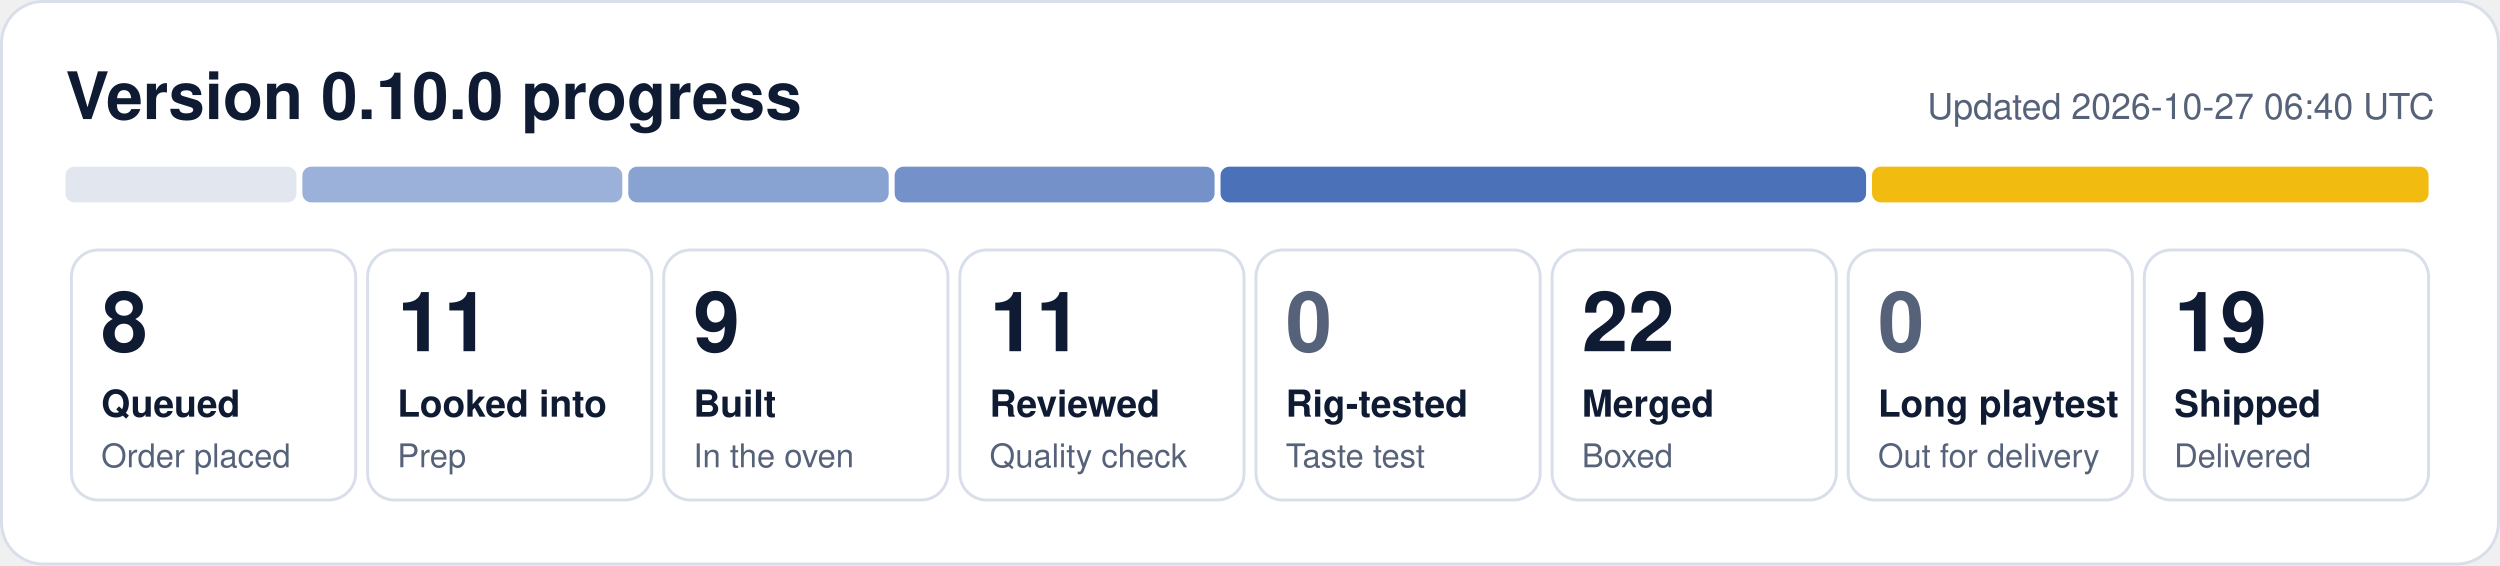
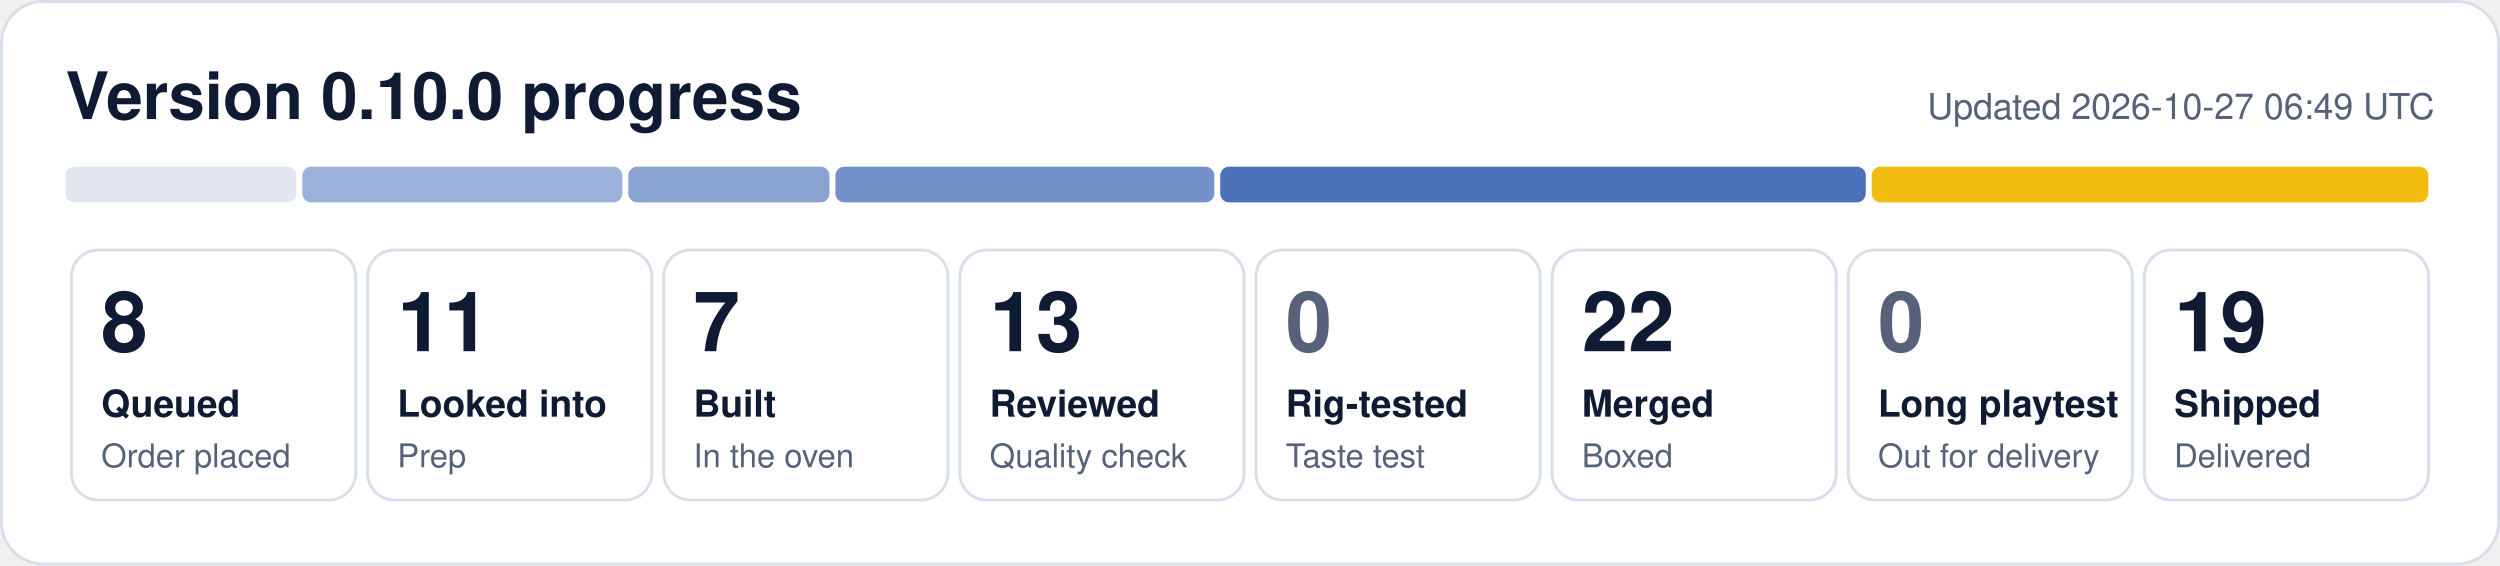
- <svg xmlns="http://www.w3.org/2000/svg" width="840" height="190" viewBox="0 0 840 190" role="img" aria-label="0.10.0 progress: 8 queued, 11 looked into, 9 built, 11 reviewed, 22 merged, 19 shipped">
+ <svg xmlns="http://www.w3.org/2000/svg" width="840" height="190" viewBox="0 0 840 190" role="img" aria-label="0.10.0 progress: 8 queued, 11 looked into, 7 built, 13 reviewed, 22 merged, 19 shipped">
  <rect x="0.5" y="0.5" width="839" height="189" rx="14" fill="#ffffff" stroke="#d9dfea" />
  <text x="22" y="40" font-family="Segoe UI, Helvetica, Arial, sans-serif" font-size="22" font-weight="700" fill="#0f1b33">Version 0.10.0 progress</text>
-   <text x="818" y="40" font-family="Segoe UI, Helvetica, Arial, sans-serif" font-size="12" fill="#56627a" text-anchor="end">Updated 2026-10-27 06:40 UTC</text>
+   <text x="818" y="40" font-family="Segoe UI, Helvetica, Arial, sans-serif" font-size="12" fill="#56627a" text-anchor="end">Updated 2026-10-27 06:49 UTC</text>
  <rect x="22.0" y="56" width="77.6" height="12" rx="3" fill="#e1e6ef" fill-opacity="1.00" />
  <rect x="101.6" y="56" width="107.5" height="12" rx="3" fill="#1f4fa8" fill-opacity="0.44" />
-   <rect x="211.1" y="56" width="87.5" height="12" rx="3" fill="#1f4fa8" fill-opacity="0.53" />
-   <rect x="300.6" y="56" width="107.5" height="12" rx="3" fill="#1f4fa8" fill-opacity="0.62" />
-   <rect x="410.1" y="56" width="216.9" height="12" rx="3" fill="#1f4fa8" fill-opacity="0.80" />
-   <rect x="629.0" y="56" width="187.0" height="12" rx="3" fill="#f0b90b" fill-opacity="0.98" />
+   <rect x="211.1" y="56" width="67.6" height="12" rx="3" fill="#1f4fa8" fill-opacity="0.53" />
+   <rect x="280.7" y="56" width="127.3" height="12" rx="3" fill="#1f4fa8" fill-opacity="0.62" />
+   <rect x="410.0" y="56" width="216.9" height="12" rx="3" fill="#1f4fa8" fill-opacity="0.80" />
+   <rect x="628.9" y="56" width="187.0" height="12" rx="3" fill="#f0b90b" fill-opacity="0.98" />
  <rect x="24.0" y="84" width="95.5" height="84" rx="9" fill="none" stroke="#d9dfea" />
  <text x="34.0" y="118" font-family="Segoe UI, Helvetica, Arial, sans-serif" font-size="28" font-weight="800" fill="#0f1b33">8</text>
  <text x="34.0" y="140" font-family="Segoe UI, Helvetica, Arial, sans-serif" font-size="12.5" font-weight="600" fill="#0f1b33">Queued</text>
  <text x="34.0" y="157" font-family="Segoe UI, Helvetica, Arial, sans-serif" font-size="11" fill="#56627a">Order placed</text>
  <rect x="123.5" y="84" width="95.5" height="84" rx="9" fill="none" stroke="#d9dfea" />
  <text x="133.5" y="118" font-family="Segoe UI, Helvetica, Arial, sans-serif" font-size="28" font-weight="800" fill="#0f1b33">11</text>
  <text x="133.5" y="140" font-family="Segoe UI, Helvetica, Arial, sans-serif" font-size="12.5" font-weight="600" fill="#0f1b33">Looked into</text>
  <text x="133.5" y="157" font-family="Segoe UI, Helvetica, Arial, sans-serif" font-size="11" fill="#56627a">Prep</text>
  <rect x="223.0" y="84" width="95.5" height="84" rx="9" fill="none" stroke="#d9dfea" />
-   <text x="233.0" y="118" font-family="Segoe UI, Helvetica, Arial, sans-serif" font-size="28" font-weight="800" fill="#0f1b33">9</text>
+   <text x="233.0" y="118" font-family="Segoe UI, Helvetica, Arial, sans-serif" font-size="28" font-weight="800" fill="#0f1b33">7</text>
  <text x="233.0" y="140" font-family="Segoe UI, Helvetica, Arial, sans-serif" font-size="12.5" font-weight="600" fill="#0f1b33">Built</text>
  <text x="233.0" y="157" font-family="Segoe UI, Helvetica, Arial, sans-serif" font-size="11" fill="#56627a">In the oven</text>
  <rect x="322.5" y="84" width="95.5" height="84" rx="9" fill="none" stroke="#d9dfea" />
-   <text x="332.5" y="118" font-family="Segoe UI, Helvetica, Arial, sans-serif" font-size="28" font-weight="800" fill="#0f1b33">11</text>
+   <text x="332.5" y="118" font-family="Segoe UI, Helvetica, Arial, sans-serif" font-size="28" font-weight="800" fill="#0f1b33">13</text>
  <text x="332.5" y="140" font-family="Segoe UI, Helvetica, Arial, sans-serif" font-size="12.5" font-weight="600" fill="#0f1b33">Reviewed</text>
  <text x="332.5" y="157" font-family="Segoe UI, Helvetica, Arial, sans-serif" font-size="11" fill="#56627a">Quality check</text>
  <rect x="422.0" y="84" width="95.5" height="84" rx="9" fill="none" stroke="#d9dfea" />
  <text x="432.0" y="118" font-family="Segoe UI, Helvetica, Arial, sans-serif" font-size="28" font-weight="800" fill="#56627a">0</text>
  <text x="432.0" y="140" font-family="Segoe UI, Helvetica, Arial, sans-serif" font-size="12.5" font-weight="600" fill="#0f1b33">Rig-tested</text>
  <text x="432.0" y="157" font-family="Segoe UI, Helvetica, Arial, sans-serif" font-size="11" fill="#56627a">Taste test</text>
  <rect x="521.5" y="84" width="95.5" height="84" rx="9" fill="none" stroke="#d9dfea" />
  <text x="531.5" y="118" font-family="Segoe UI, Helvetica, Arial, sans-serif" font-size="28" font-weight="800" fill="#0f1b33">22</text>
  <text x="531.5" y="140" font-family="Segoe UI, Helvetica, Arial, sans-serif" font-size="12.5" font-weight="600" fill="#0f1b33">Merged</text>
  <text x="531.5" y="157" font-family="Segoe UI, Helvetica, Arial, sans-serif" font-size="11" fill="#56627a">Boxed</text>
  <rect x="621.0" y="84" width="95.5" height="84" rx="9" fill="none" stroke="#d9dfea" />
  <text x="631.0" y="118" font-family="Segoe UI, Helvetica, Arial, sans-serif" font-size="28" font-weight="800" fill="#56627a">0</text>
  <text x="631.0" y="140" font-family="Segoe UI, Helvetica, Arial, sans-serif" font-size="12.5" font-weight="600" fill="#0f1b33">Long playtest</text>
  <text x="631.0" y="157" font-family="Segoe UI, Helvetica, Arial, sans-serif" font-size="11" fill="#56627a">Out for delivery</text>
  <rect x="720.5" y="84" width="95.5" height="84" rx="9" fill="none" stroke="#d9dfea" />
  <text x="730.5" y="118" font-family="Segoe UI, Helvetica, Arial, sans-serif" font-size="28" font-weight="800" fill="#0f1b33">19</text>
  <text x="730.5" y="140" font-family="Segoe UI, Helvetica, Arial, sans-serif" font-size="12.5" font-weight="600" fill="#0f1b33">Shipped</text>
  <text x="730.5" y="157" font-family="Segoe UI, Helvetica, Arial, sans-serif" font-size="11" fill="#56627a">Delivered</text>
</svg>
